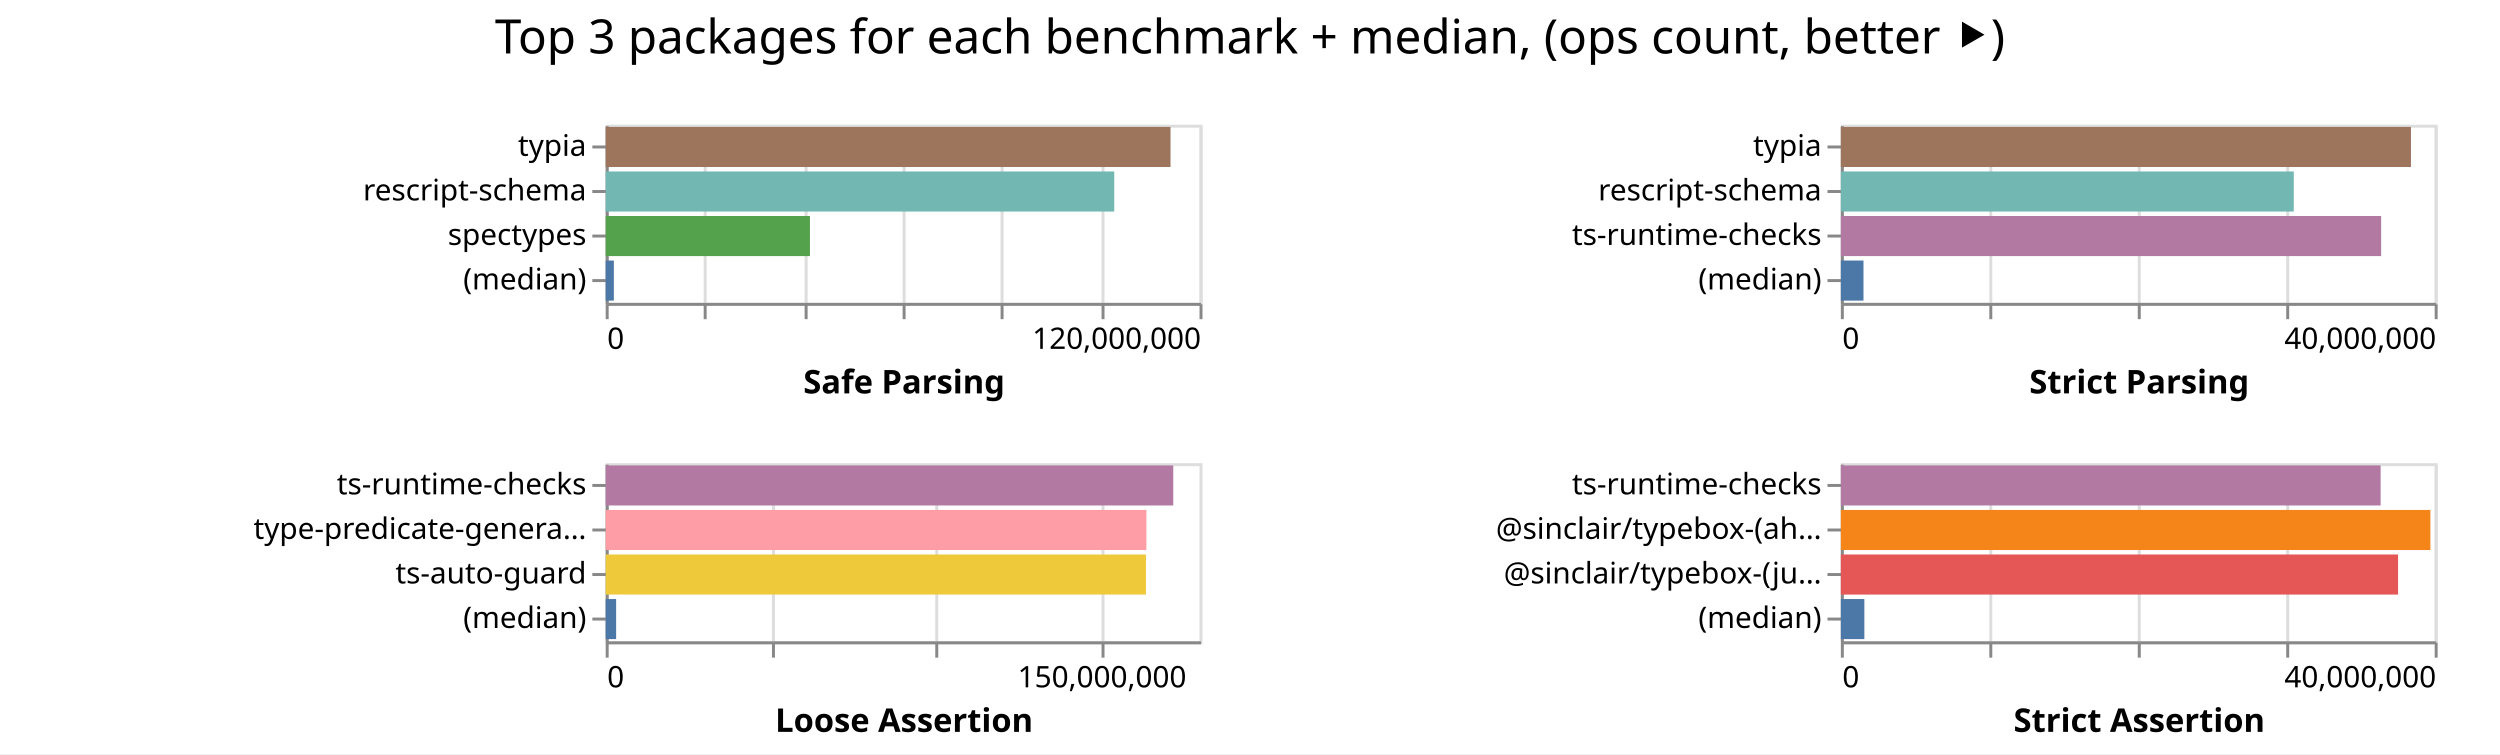
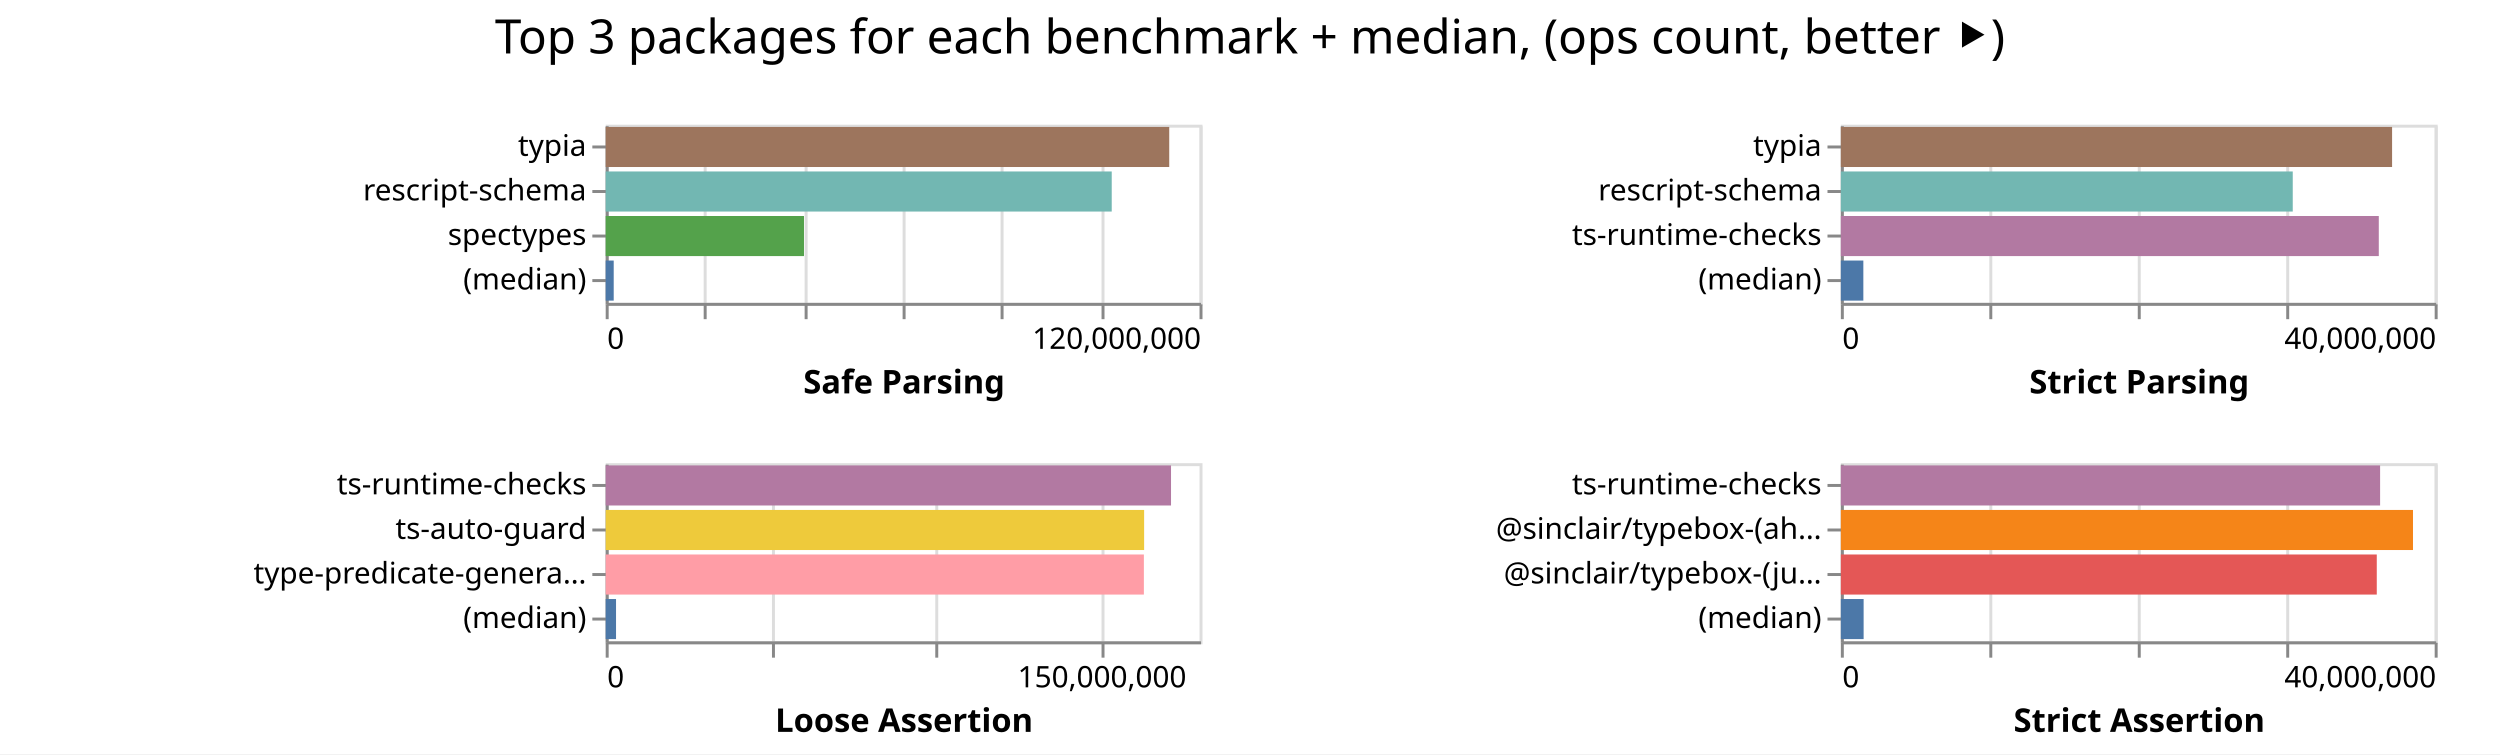
<svg xmlns="http://www.w3.org/2000/svg" width="842" height="254" class="marks">
  <path fill="#fff" d="M0 0h842v254H0z" />
  <g fill="none" stroke-miterlimit="10" aria-roledescription="group mark container" class="mark-group role-frame root">
    <path d="M204 42" aria-hidden="true" class="background" />
    <g aria-roledescription="group mark container" class="mark-group role-scope child__Safe_Parsing_group">
      <path stroke="#ddd" d="M204.5 42.5h200v60h-200Z" aria-hidden="true" class="background" />
      <g aria-hidden="true" class="mark-group role-axis">
        <path d="M204.5 102.5" aria-hidden="true" class="background" pointer-events="none" />
        <g stroke="#ddd" class="mark-rule role-axis-grid" pointer-events="none">
          <path d="M204.5 102.5v-60M237.5 102.5v-60M271.5 102.5v-60M304.5 102.5v-60M337.5 102.5v-60M371.5 102.5v-60M404.5 102.5v-60" />
        </g>
      </g>
      <g aria-label="X-axis titled 'Safe Parsing' for a linear scale with values from 0 to 120,000,000" aria-roledescription="axis" class="mark-group role-axis" pointer-events="none">
        <path d="M204.5 102.5" aria-hidden="true" class="background" />
        <g stroke="#888" class="mark-rule role-axis-tick">
          <path d="M204.5 102.5v5M237.5 102.5v5M271.5 102.5v5M304.5 102.5v5M337.5 102.5v5M371.5 102.5v5M404.5 102.5v5" />
        </g>
        <g fill="#000" class="mark-text role-axis-label" font-family="sans-serif" font-size="10">
          <text transform="translate(204.5 117.5)">0</text>
          <text text-anchor="end" transform="translate(404.5 117.5)">120,000,000</text>
        </g>
        <path stroke="#888" d="M204.5 102.5h200" class="mark-rule role-axis-domain" />
        <text fill="#000" class="mark-text role-axis-title" font-family="sans-serif" font-size="11" font-weight="bold" text-anchor="middle" transform="translate(304.5 132.5)">Safe Parsing</text>
      </g>
      <g aria-label="Y-axis for a discrete scale with 4 values: typia, rescript-schema, spectypes, (median)" aria-roledescription="axis" class="mark-group role-axis" pointer-events="none">
        <path d="M204.5 42.5" aria-hidden="true" class="background" />
        <g stroke="#888" class="mark-rule role-axis-tick">
          <path d="M204.5 49.5h-5M204.5 64.5h-5M204.5 79.5h-5M204.5 94.5h-5" />
        </g>
        <g fill="#000" class="mark-text role-axis-label" font-family="sans-serif" font-size="10" text-anchor="end">
          <text transform="translate(197.5 52.5)">typia</text>
          <text transform="translate(197.5 67.5)">rescript-schema</text>
          <text transform="translate(197.5 82.5)">spectypes</text>
          <text transform="translate(197.5 97.5)">(median)</text>
        </g>
        <path stroke="#888" d="M204.5 42.5v60" class="mark-rule role-axis-domain" />
      </g>
      <g aria-roledescription="rect mark container" class="mark-rect role-mark child__Safe_Parsing_marks">
-         <path fill="#9d755d" d="M204 42.75h190.228v13.5H204Z" aria-label="Safe Parsing: 114137066; name: typia" aria-roledescription="bar" />
-         <path fill="#72b7b2" d="M204 57.75h171.28v13.5H204Z" aria-label="Safe Parsing: 102767941; name: rescript-schema" aria-roledescription="bar" />
-         <path fill="#54a24b" d="M204 72.75h68.787v13.5H204Z" aria-label="Safe Parsing: 41272275; name: spectypes" aria-roledescription="bar" />
-         <path fill="#4c78a8" d="M204 87.75h2.744v13.5H204Z" aria-label="Safe Parsing: 1646514; name: (median)" aria-roledescription="bar" />
+         <path fill="#9d755d" d="M204 42.75h189.8v13.5H204Z" aria-label="Safe Parsing: 113879637; name: typia" aria-roledescription="bar" />
+         <path fill="#72b7b2" d="M204 57.75h170.43v13.5H204Z" aria-label="Safe Parsing: 102258430; name: rescript-schema" aria-roledescription="bar" />
+         <path fill="#54a24b" d="M204 72.75h66.784v13.5H204Z" aria-label="Safe Parsing: 40070281; name: spectypes" aria-roledescription="bar" />
+         <path fill="#4c78a8" d="M204 87.75h2.696v13.5H204Z" aria-label="Safe Parsing: 1617552.5; name: (median)" aria-roledescription="bar" />
      </g>
    </g>
    <g aria-roledescription="group mark container" class="mark-group role-scope child__Strict_Parsing_group">
      <path stroke="#ddd" d="M620.5 42.5h200v60h-200Z" aria-hidden="true" class="background" />
      <g aria-hidden="true" class="mark-group role-axis">
        <path d="M620.5 102.5" aria-hidden="true" class="background" pointer-events="none" />
        <g stroke="#ddd" class="mark-rule role-axis-grid" pointer-events="none">
          <path d="M620.5 102.5v-60M670.5 102.5v-60M720.5 102.5v-60M770.5 102.5v-60M820.5 102.5v-60" />
        </g>
      </g>
      <g aria-label="X-axis titled 'Strict Parsing' for a linear scale with values from 0 to 40,000,000" aria-roledescription="axis" class="mark-group role-axis" pointer-events="none">
        <path d="M620.5 102.5" aria-hidden="true" class="background" />
        <g stroke="#888" class="mark-rule role-axis-tick">
          <path d="M620.5 102.5v5M670.5 102.5v5M720.5 102.5v5M770.5 102.5v5M820.5 102.5v5" />
        </g>
        <g fill="#000" class="mark-text role-axis-label" font-family="sans-serif" font-size="10">
          <text transform="translate(620.5 117.5)">0</text>
          <text text-anchor="end" transform="translate(820.5 117.5)">40,000,000</text>
        </g>
        <path stroke="#888" d="M620.5 102.5h200" class="mark-rule role-axis-domain" />
        <text fill="#000" class="mark-text role-axis-title" font-family="sans-serif" font-size="11" font-weight="bold" text-anchor="middle" transform="translate(720.5 132.5)">Strict Parsing</text>
      </g>
      <g aria-label="Y-axis for a discrete scale with 4 values: typia, rescript-schema, ts-runtime-checks, (median)" aria-roledescription="axis" class="mark-group role-axis" pointer-events="none">
        <path d="M620.5 42.5" aria-hidden="true" class="background" />
        <g stroke="#888" class="mark-rule role-axis-tick">
          <path d="M620.5 49.5h-5M620.5 64.5h-5M620.5 79.5h-5M620.5 94.5h-5" />
        </g>
        <g fill="#000" class="mark-text role-axis-label" font-family="sans-serif" font-size="10" text-anchor="end">
          <text transform="translate(613.5 52.5)">typia</text>
          <text transform="translate(613.5 67.5)">rescript-schema</text>
          <text transform="translate(613.5 82.5)">ts-runtime-checks</text>
          <text transform="translate(613.5 97.5)">(median)</text>
        </g>
        <path stroke="#888" d="M620.5 42.5v60" class="mark-rule role-axis-domain" />
      </g>
      <g aria-roledescription="rect mark container" class="mark-rect role-mark child__Strict_Parsing_marks">
-         <path fill="#9d755d" d="M620 42.75h192.012v13.5H620Z" aria-label="Strict Parsing: 38402469; name: typia" aria-roledescription="bar" />
-         <path fill="#72b7b2" d="M620 57.75h152.542v13.5H620Z" aria-label="Strict Parsing: 30508450; name: rescript-schema" aria-roledescription="bar" />
-         <path fill="#b279a2" d="M620 72.75h181.967v13.5H620Z" aria-label="Strict Parsing: 36393499; name: ts-runtime-checks" aria-roledescription="bar" />
-         <path fill="#4c78a8" d="M620 87.75h7.62v13.5H620Z" aria-label="Strict Parsing: 1523866; name: (median)" aria-roledescription="bar" />
+         <path fill="#9d755d" d="M620 42.75h185.654v13.5H620Z" aria-label="Strict Parsing: 37130782; name: typia" aria-roledescription="bar" />
+         <path fill="#72b7b2" d="M620 57.75h152.198v13.5H620Z" aria-label="Strict Parsing: 30439635; name: rescript-schema" aria-roledescription="bar" />
+         <path fill="#b279a2" d="M620 72.75h181.178v13.5H620Z" aria-label="Strict Parsing: 36235666; name: ts-runtime-checks" aria-roledescription="bar" />
+         <path fill="#4c78a8" d="M620 87.75h7.575v13.5H620Z" aria-label="Strict Parsing: 1514961; name: (median)" aria-roledescription="bar" />
      </g>
    </g>
    <g aria-roledescription="group mark container" class="mark-group role-scope child__Loose_Assertion_group">
      <path stroke="#ddd" d="M204.5 156.5h200v60h-200Z" aria-hidden="true" class="background" />
      <g aria-hidden="true" class="mark-group role-axis">
        <path d="M204.5 216.5" aria-hidden="true" class="background" pointer-events="none" />
        <g stroke="#ddd" class="mark-rule role-axis-grid" pointer-events="none">
          <path d="M204.5 216.5v-60M260.5 216.5v-60M315.5 216.5v-60M371.5 216.5v-60" />
        </g>
      </g>
      <g aria-label="X-axis titled 'Loose Assertion' for a linear scale with values from 0 to 180,000,000" aria-roledescription="axis" class="mark-group role-axis" pointer-events="none">
        <path d="M204.5 216.5" aria-hidden="true" class="background" />
        <g stroke="#888" class="mark-rule role-axis-tick">
          <path d="M204.5 216.5v5M260.5 216.5v5M315.5 216.5v5M371.5 216.5v5" />
        </g>
        <g fill="#000" class="mark-text role-axis-label" font-family="sans-serif" font-size="10">
          <text transform="translate(204.5 231.5)">0</text>
          <text text-anchor="middle" transform="translate(371.167 231.5)">150,000,000</text>
        </g>
        <path stroke="#888" d="M204.5 216.5h200" class="mark-rule role-axis-domain" />
        <text fill="#000" class="mark-text role-axis-title" font-family="sans-serif" font-size="11" font-weight="bold" text-anchor="middle" transform="translate(304.5 246.5)">Loose Assertion</text>
      </g>
-       <g aria-label="Y-axis for a discrete scale with 4 values: ts-runtime-checks, type-predicate-generator, ts-auto-guard, (median)" aria-roledescription="axis" class="mark-group role-axis" pointer-events="none">
+       <g aria-label="Y-axis for a discrete scale with 4 values: ts-runtime-checks, ts-auto-guard, type-predicate-generator, (median)" aria-roledescription="axis" class="mark-group role-axis" pointer-events="none">
        <path d="M204.5 156.5" aria-hidden="true" class="background" />
        <g stroke="#888" class="mark-rule role-axis-tick">
          <path d="M204.5 163.5h-5M204.5 178.5h-5M204.5 193.5h-5M204.5 208.5h-5" />
        </g>
        <g fill="#000" class="mark-text role-axis-label" font-family="sans-serif" font-size="10" text-anchor="end">
          <text transform="translate(197.5 166.5)">ts-runtime-checks</text>
-           <text transform="translate(197.5 181.5)">type-predicate-genera…</text>
-           <text transform="translate(197.5 196.5)">ts-auto-guard</text>
+           <text transform="translate(197.5 181.5)">ts-auto-guard</text>
+           <text transform="translate(197.5 196.5)">type-predicate-genera…</text>
          <text transform="translate(197.5 211.5)">(median)</text>
        </g>
        <path stroke="#888" d="M204.5 156.5v60" class="mark-rule role-axis-domain" />
      </g>
      <g aria-roledescription="rect mark container" class="mark-rect role-mark child__Loose_Assertion_marks">
-         <path fill="#b279a2" d="M204 156.75h191.152v13.5H204Z" aria-label="Loose Assertion: 172036903; name: ts-runtime-checks" aria-roledescription="bar" />
-         <path fill="#ff9da6" d="M204 171.75h182.106v13.5H204Z" aria-label="Loose Assertion: 163895437; name: type-predicate-generator" aria-roledescription="bar" />
-         <path fill="#eeca3b" d="M204 186.75h181.956v13.5H204Z" aria-label="Loose Assertion: 163760319; name: ts-auto-guard" aria-roledescription="bar" />
-         <path fill="#4c78a8" d="M204 201.75h3.514v13.5H204Z" aria-label="Loose Assertion: 3162555; name: (median)" aria-roledescription="bar" />
+         <path fill="#b279a2" d="M204 156.75h190.401v13.5H204Z" aria-label="Loose Assertion: 171361145; name: ts-runtime-checks" aria-roledescription="bar" />
+         <path fill="#eeca3b" d="M204 171.75h181.343v13.5H204Z" aria-label="Loose Assertion: 163208744; name: ts-auto-guard" aria-roledescription="bar" />
+         <path fill="#ff9da6" d="M204 186.75h181.259v13.5H204Z" aria-label="Loose Assertion: 163132924; name: type-predicate-generator" aria-roledescription="bar" />
+         <path fill="#4c78a8" d="M204 201.75h3.48v13.5H204Z" aria-label="Loose Assertion: 3132646.5; name: (median)" aria-roledescription="bar" />
      </g>
    </g>
    <g aria-roledescription="group mark container" class="mark-group role-scope child__Strict_Assertion_group">
      <path stroke="#ddd" d="M620.5 156.5h200v60h-200Z" aria-hidden="true" class="background" />
      <g aria-hidden="true" class="mark-group role-axis">
        <path d="M620.5 216.5" aria-hidden="true" class="background" pointer-events="none" />
        <g stroke="#ddd" class="mark-rule role-axis-grid" pointer-events="none">
          <path d="M620.5 216.5v-60M670.5 216.5v-60M720.5 216.5v-60M770.5 216.5v-60M820.5 216.5v-60" />
        </g>
      </g>
      <g aria-label="X-axis titled 'Strict Assertion' for a linear scale with values from 0 to 40,000,000" aria-roledescription="axis" class="mark-group role-axis" pointer-events="none">
        <path d="M620.5 216.5" aria-hidden="true" class="background" />
        <g stroke="#888" class="mark-rule role-axis-tick">
          <path d="M620.5 216.5v5M670.5 216.5v5M720.5 216.5v5M770.5 216.5v5M820.5 216.5v5" />
        </g>
        <g fill="#000" class="mark-text role-axis-label" font-family="sans-serif" font-size="10">
          <text transform="translate(620.5 231.5)">0</text>
          <text text-anchor="end" transform="translate(820.5 231.5)">40,000,000</text>
        </g>
        <path stroke="#888" d="M620.5 216.5h200" class="mark-rule role-axis-domain" />
        <text fill="#000" class="mark-text role-axis-title" font-family="sans-serif" font-size="11" font-weight="bold" text-anchor="middle" transform="translate(720.5 246.5)">Strict Assertion</text>
      </g>
      <g aria-label="Y-axis for a discrete scale with 4 values: ts-runtime-checks, @sinclair/typebox-(ahead-of-time), @sinclair/typebox-(just-in-time), (median)" aria-roledescription="axis" class="mark-group role-axis" pointer-events="none">
        <path d="M620.5 156.5" aria-hidden="true" class="background" />
        <g stroke="#888" class="mark-rule role-axis-tick">
          <path d="M620.5 163.5h-5M620.5 178.5h-5M620.5 193.5h-5M620.5 208.5h-5" />
        </g>
        <g fill="#000" class="mark-text role-axis-label" font-family="sans-serif" font-size="10" text-anchor="end">
          <text transform="translate(613.5 166.5)">ts-runtime-checks</text>
          <text transform="translate(613.5 181.5)">@sinclair/typebox-(ah…</text>
          <text transform="translate(613.5 196.5)">@sinclair/typebox-(ju…</text>
          <text transform="translate(613.5 211.5)">(median)</text>
        </g>
        <path stroke="#888" d="M620.5 156.5v60" class="mark-rule role-axis-domain" />
      </g>
      <g aria-roledescription="rect mark container" class="mark-rect role-mark child__Strict_Assertion_marks">
-         <path fill="#b279a2" d="M620 156.75h181.794v13.5H620Z" aria-label="Strict Assertion: 36358749; name: ts-runtime-checks" aria-roledescription="bar" />
-         <path fill="#f58518" d="M620 171.75h198.554v13.5H620Z" aria-label="Strict Assertion: 39710840; name: @sinclair/typebox-(ahead-of-time)" aria-roledescription="bar" />
-         <path fill="#e45756" d="M620 186.75h187.67v13.5H620Z" aria-label="Strict Assertion: 37534124; name: @sinclair/typebox-(just-in-time)" aria-roledescription="bar" />
-         <path fill="#4c78a8" d="M620 201.75h7.913v13.5H620Z" aria-label="Strict Assertion: 1582531; name: (median)" aria-roledescription="bar" />
+         <path fill="#b279a2" d="M620 156.75h181.62v13.5H620Z" aria-label="Strict Assertion: 36324042; name: ts-runtime-checks" aria-roledescription="bar" />
+         <path fill="#f58518" d="M620 171.75h192.694v13.5H620Z" aria-label="Strict Assertion: 38538783; name: @sinclair/typebox-(ahead-of-time)" aria-roledescription="bar" />
+         <path fill="#e45756" d="M620 186.75h180.496v13.5H620Z" aria-label="Strict Assertion: 36099202; name: @sinclair/typebox-(just-in-time)" aria-roledescription="bar" />
+         <path fill="#4c78a8" d="M620 201.75h7.667v13.5H620Z" aria-label="Strict Assertion: 1533429; name: (median)" aria-roledescription="bar" />
      </g>
    </g>
    <g class="mark-group role-title">
      <path d="M421 5" aria-hidden="true" class="background" pointer-events="none" />
      <text fill="#000" aria-label="Title text 'Top 3 packages for each benchmark + median, (ops count, better ⯈)'" aria-roledescription="title" class="mark-text role-title-text" font-family="sans-serif" font-size="16" pointer-events="none" text-anchor="middle" transform="translate(421 18)">Top 3 packages for each benchmark + median, (ops count, better ⯈)</text>
    </g>
  </g>
</svg>
